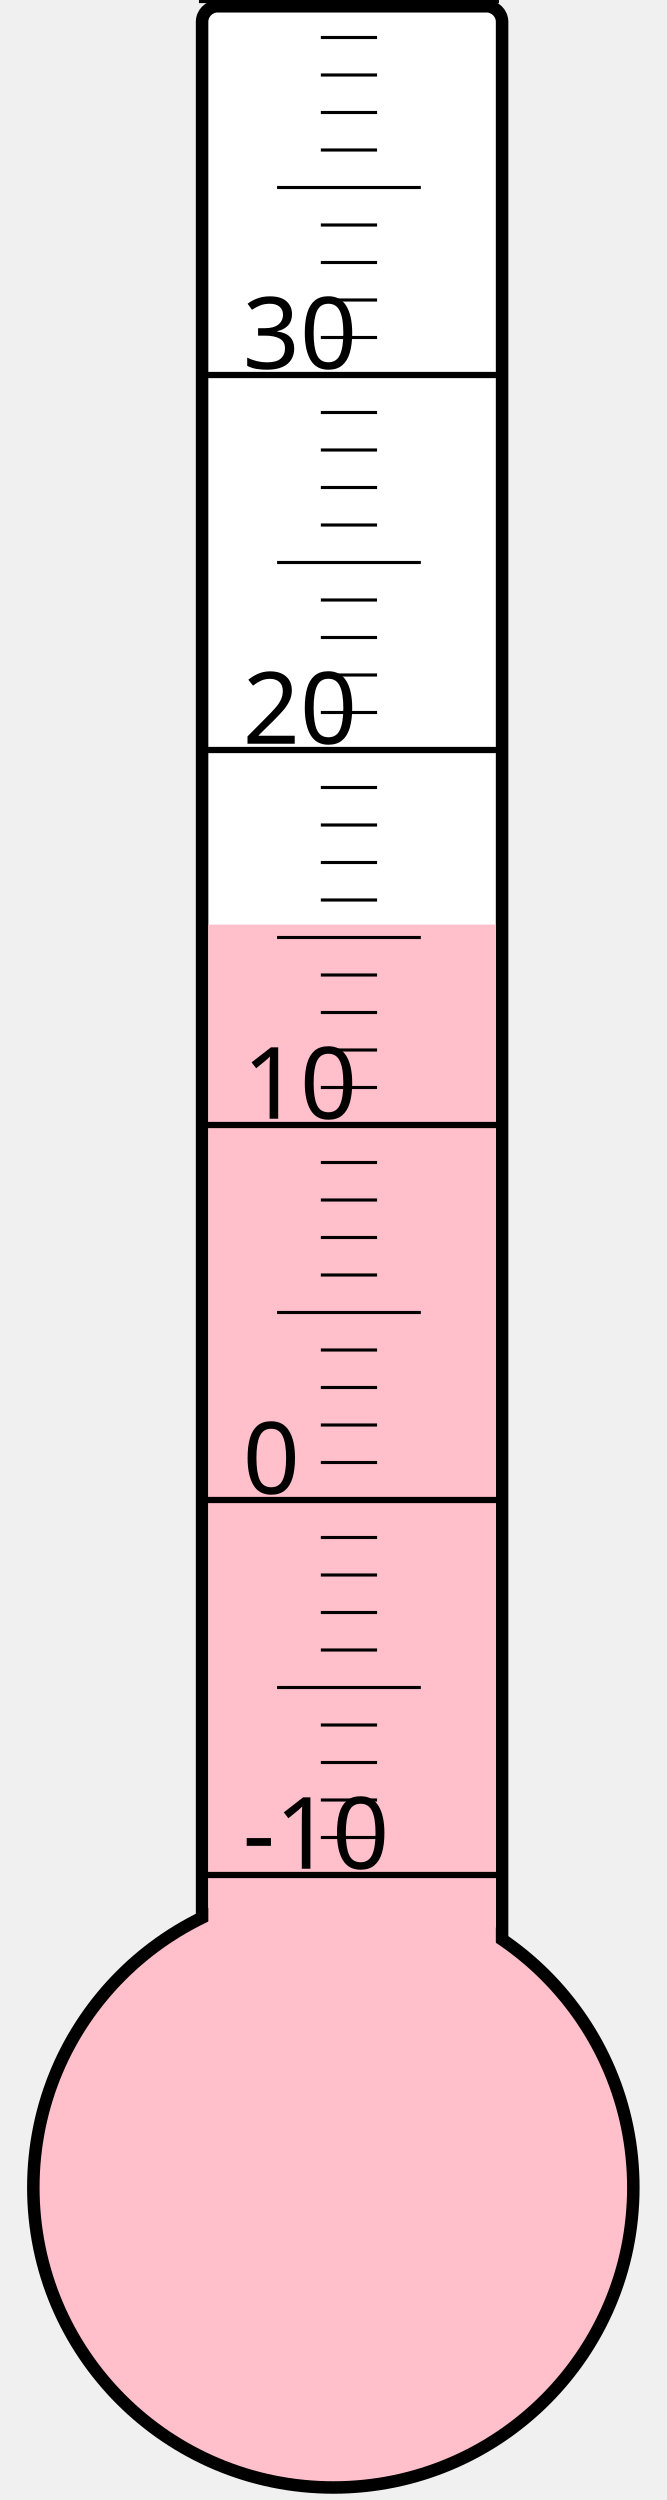
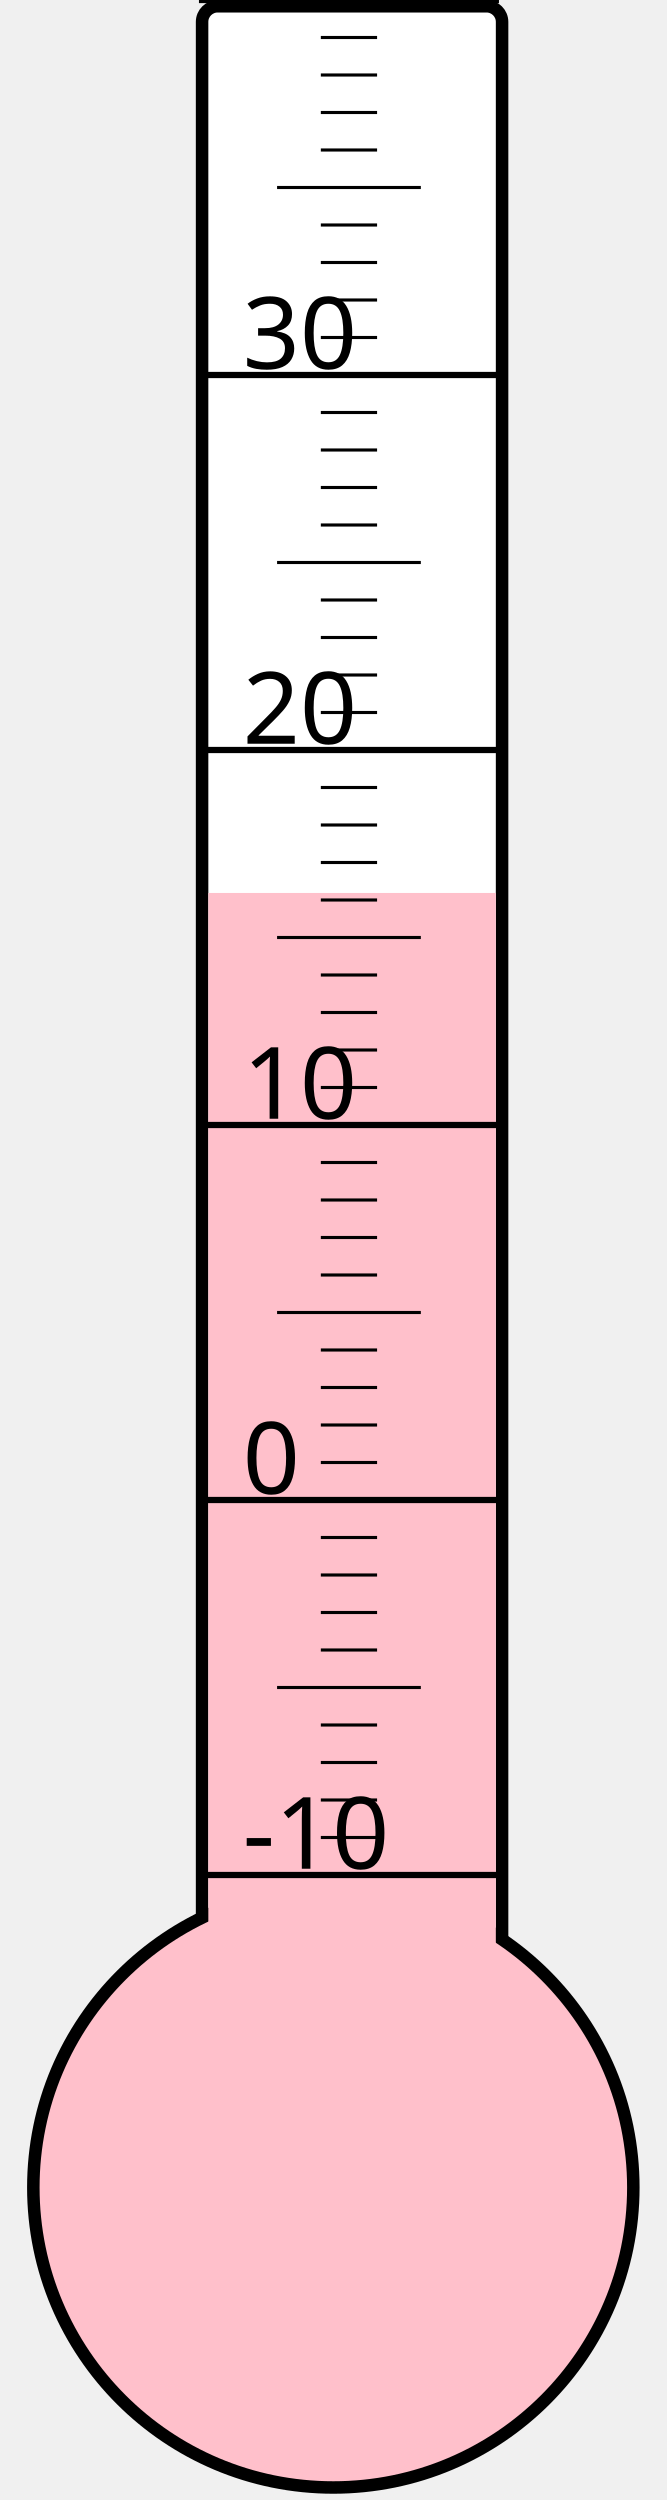
<svg xmlns="http://www.w3.org/2000/svg" width="40px" height="150px" viewBox="0 0 200 800">
  <rect width="200" height="800" x="0" y="0" style="fill: #ffffeb; fill-opacity: 0;" />
  <rect width="96" height="680" x="58" y="2" rx="5" ry="5" style="fill: white; fill-opacity: 1; stroke: black; stroke-width: 4;" />
  <circle cx="100" cy="700" r="96" style="fill: pink; stroke: black; stroke-width: 4;" />
-   <rect width="92" height="404.125" x="60" y="295.875" style="fill: pink; fill-opacity: 1; stroke-width: 0;" />
+   <rect width="92" height="414.25" x="60" y="285.75" style="fill: pink; fill-opacity: 1; stroke-width: 0;" />
  <text x="71" y="598" style="font-family: sans-serif; font-size: 24pt;">-10</text>
  <text x="71" y="478" style="font-family: sans-serif; font-size: 24pt;">0</text>
  <text x="71" y="358" style="font-family: sans-serif; font-size: 24pt;">10</text>
  <text x="71" y="238" style="font-family: sans-serif; font-size: 24pt;">20</text>
  <text x="71" y="118" style="font-family: sans-serif; font-size: 24pt;">30</text>
  <g style="stroke: black;">
    <line x1="57" y1="600" x2="153" y2="600" style="stroke-width: 2;" />
    <line x1="96" y1="588" x2="114" y2="588" style="stroke-width: 1;" />
    <line x1="96" y1="576" x2="114" y2="576" style="stroke-width: 1;" />
    <line x1="96" y1="564" x2="114" y2="564" style="stroke-width: 1;" />
    <line x1="96" y1="552" x2="114" y2="552" style="stroke-width: 1;" />
    <line x1="82" y1="540" x2="128" y2="540" style="stroke-width: 1;" />
    <line x1="96" y1="528" x2="114" y2="528" style="stroke-width: 1;" />
    <line x1="96" y1="516" x2="114" y2="516" style="stroke-width: 1;" />
    <line x1="96" y1="504" x2="114" y2="504" style="stroke-width: 1;" />
    <line x1="96" y1="492" x2="114" y2="492" style="stroke-width: 1;" />
    <line x1="57" y1="480" x2="153" y2="480" style="stroke-width: 2;" />
    <line x1="96" y1="468" x2="114" y2="468" style="stroke-width: 1;" />
    <line x1="96" y1="456" x2="114" y2="456" style="stroke-width: 1;" />
    <line x1="96" y1="444" x2="114" y2="444" style="stroke-width: 1;" />
    <line x1="96" y1="432" x2="114" y2="432" style="stroke-width: 1;" />
    <line x1="82" y1="420" x2="128" y2="420" style="stroke-width: 1;" />
    <line x1="96" y1="408" x2="114" y2="408" style="stroke-width: 1;" />
    <line x1="96" y1="396" x2="114" y2="396" style="stroke-width: 1;" />
    <line x1="96" y1="384" x2="114" y2="384" style="stroke-width: 1;" />
    <line x1="96" y1="372" x2="114" y2="372" style="stroke-width: 1;" />
    <line x1="57" y1="360" x2="153" y2="360" style="stroke-width: 2;" />
    <line x1="96" y1="348" x2="114" y2="348" style="stroke-width: 1;" />
    <line x1="96" y1="336" x2="114" y2="336" style="stroke-width: 1;" />
    <line x1="96" y1="324" x2="114" y2="324" style="stroke-width: 1;" />
    <line x1="96" y1="312" x2="114" y2="312" style="stroke-width: 1;" />
    <line x1="82" y1="300" x2="128" y2="300" style="stroke-width: 1;" />
    <line x1="96" y1="288" x2="114" y2="288" style="stroke-width: 1;" />
    <line x1="96" y1="276" x2="114" y2="276" style="stroke-width: 1;" />
    <line x1="96" y1="264" x2="114" y2="264" style="stroke-width: 1;" />
    <line x1="96" y1="252" x2="114" y2="252" style="stroke-width: 1;" />
    <line x1="57" y1="240" x2="153" y2="240" style="stroke-width: 2;" />
    <line x1="96" y1="228" x2="114" y2="228" style="stroke-width: 1;" />
    <line x1="96" y1="216" x2="114" y2="216" style="stroke-width: 1;" />
    <line x1="96" y1="204" x2="114" y2="204" style="stroke-width: 1;" />
    <line x1="96" y1="192" x2="114" y2="192" style="stroke-width: 1;" />
    <line x1="82" y1="180" x2="128" y2="180" style="stroke-width: 1;" />
    <line x1="96" y1="168" x2="114" y2="168" style="stroke-width: 1;" />
    <line x1="96" y1="156" x2="114" y2="156" style="stroke-width: 1;" />
    <line x1="96" y1="144" x2="114" y2="144" style="stroke-width: 1;" />
    <line x1="96" y1="132" x2="114" y2="132" style="stroke-width: 1;" />
    <line x1="57" y1="120" x2="153" y2="120" style="stroke-width: 2;" />
    <line x1="96" y1="108" x2="114" y2="108" style="stroke-width: 1;" />
    <line x1="96" y1="96" x2="114" y2="96" style="stroke-width: 1;" />
    <line x1="96" y1="84" x2="114" y2="84" style="stroke-width: 1;" />
    <line x1="96" y1="72" x2="114" y2="72" style="stroke-width: 1;" />
    <line x1="82" y1="60" x2="128" y2="60" style="stroke-width: 1;" />
    <line x1="96" y1="48" x2="114" y2="48" style="stroke-width: 1;" />
    <line x1="96" y1="36" x2="114" y2="36" style="stroke-width: 1;" />
    <line x1="96" y1="24" x2="114" y2="24" style="stroke-width: 1;" />
    <line x1="96" y1="12" x2="114" y2="12" style="stroke-width: 1;" />
    <line x1="57" y1="0" x2="153" y2="0" style="stroke-width: 2;" />
  </g>
</svg>
